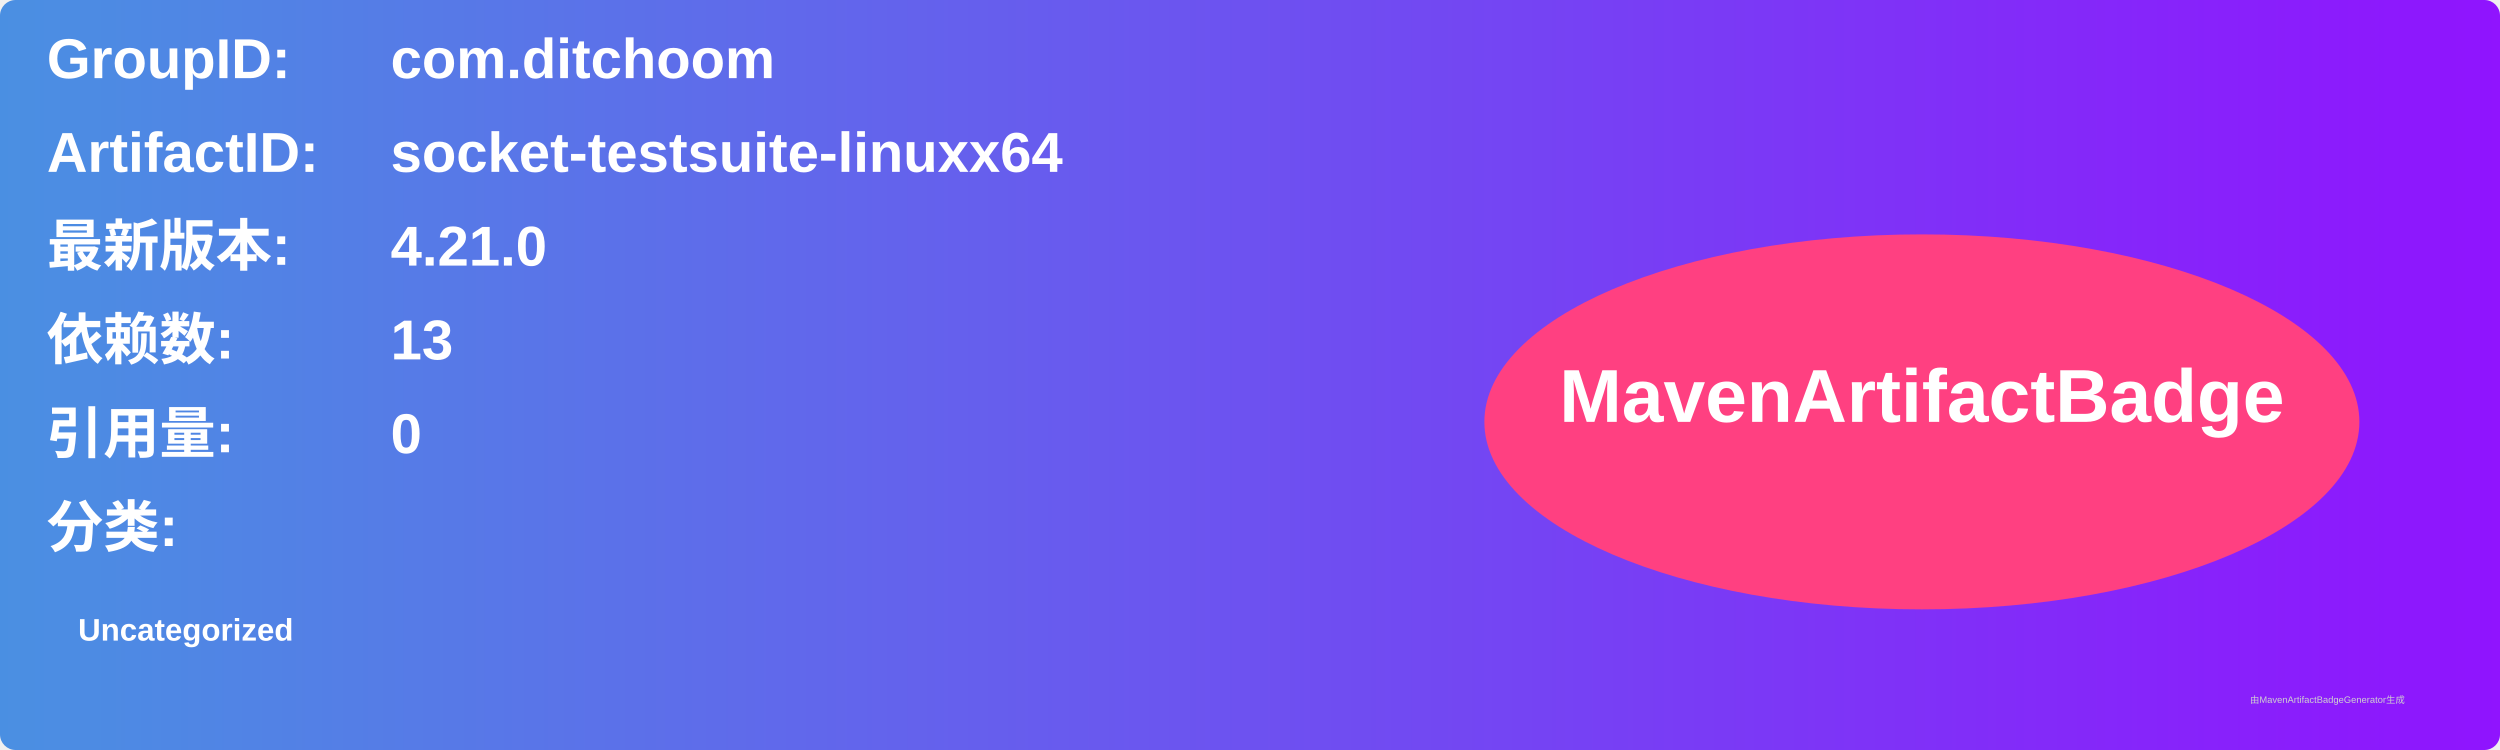
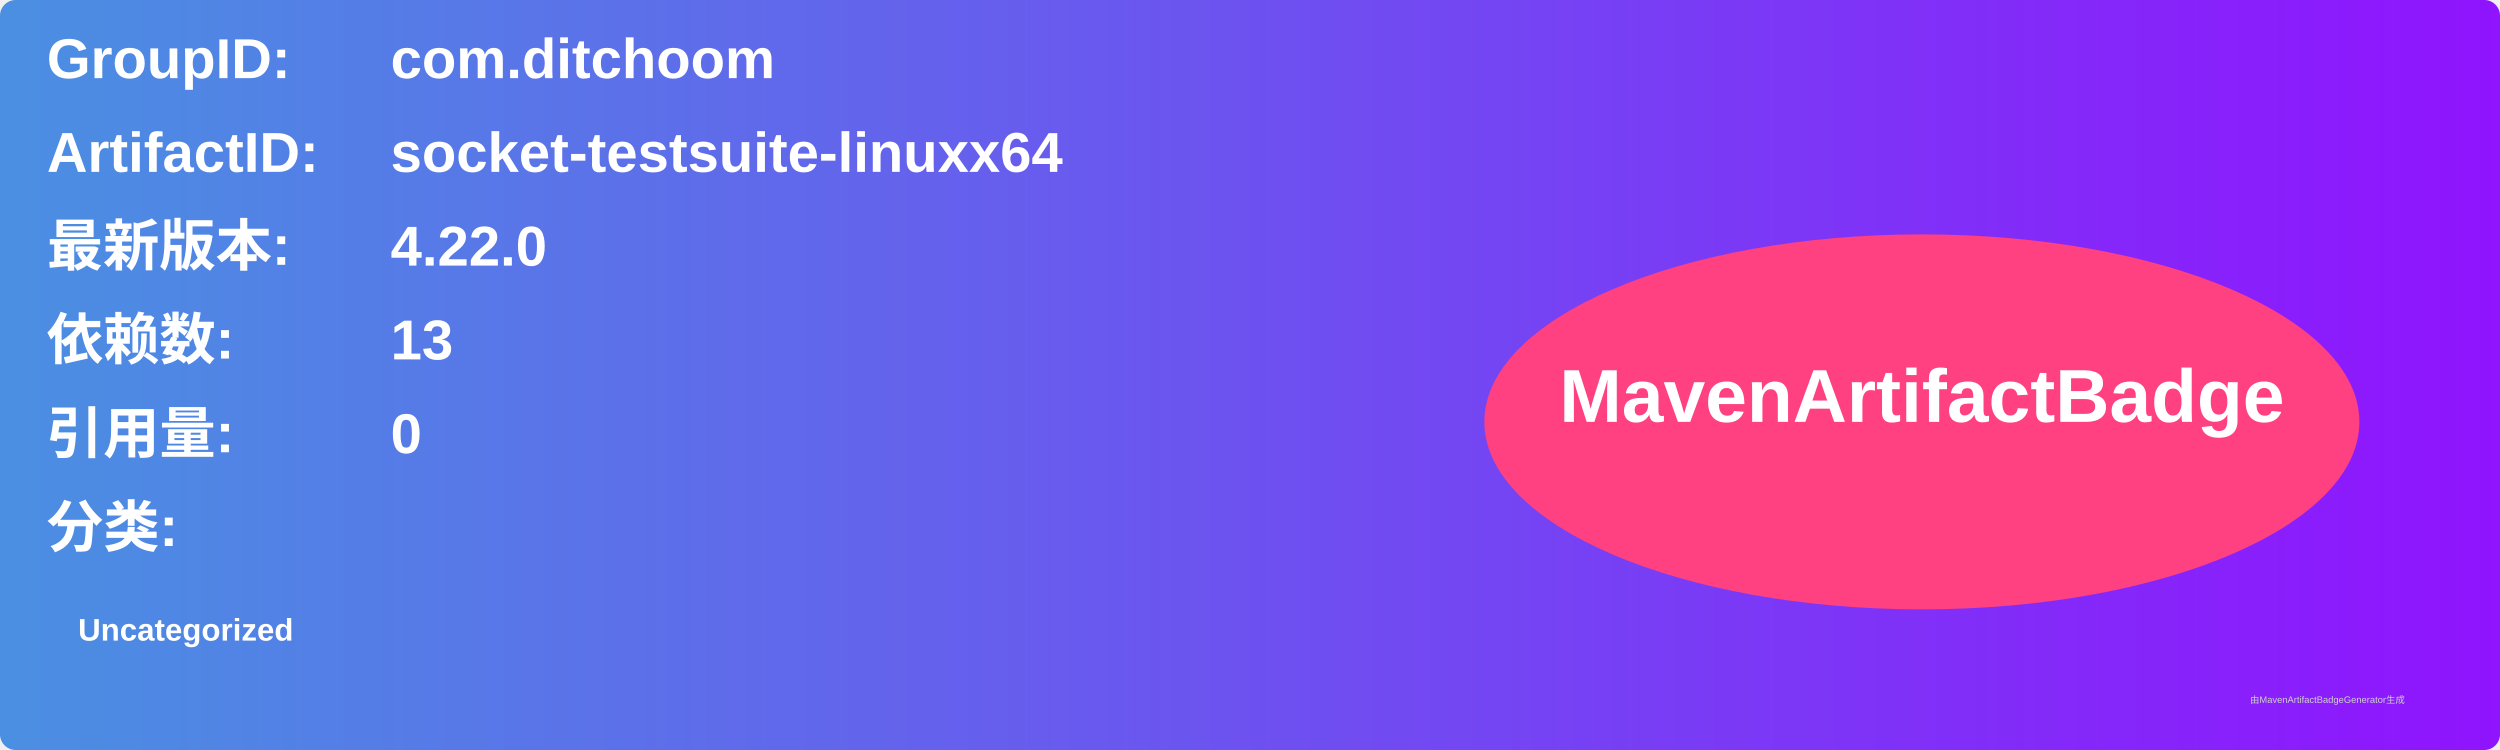
<svg xmlns="http://www.w3.org/2000/svg" width="800" height="240" viewBox="0 0 800 240">
  <linearGradient id="grad" x1="0%" y1="0%" x2="100%" y2="0%">
    <stop offset="0%" stop-color="#4a90e2" />
    <stop offset="100%" stop-color="#9013fe" />
  </linearGradient>
  <rect width="100%" height="100%" rx="5" ry="5" fill="url(#grad)" />
  <g transform="translate(15, 15)">
    <text x="0" y="10" font-family="Arial" font-size="18" fill="white" font-weight="bold" width="260">GroupID:</text>
    <text x="110" y="10" font-family="Arial" font-size="18" fill="white" font-weight="bold" width="460">com.ditchoom</text>
    <text x="0" y="40" font-family="Arial" font-size="18" fill="white" font-weight="bold" width="260">ArtifactID:</text>
    <text x="110" y="40" font-family="Arial" font-size="18" fill="white" font-weight="bold" width="460">socket-testsuite-linuxx64</text>
    <text x="0" y="70" font-family="Arial" font-size="18" fill="white" font-weight="bold">最新版本:</text>
    <text x="110" y="70" font-family="Arial" font-size="18" fill="white" font-weight="bold">
-       <tspan font-weight="bold">4.21.0</tspan>
+       <tspan font-weight="bold">4.22.0</tspan>
    </text>
    <text x="0" y="100" font-family="Arial" font-size="18" fill="white" font-weight="bold">依赖数: </text>
    <text x="110" y="100" font-family="Arial" font-size="18" fill="white">
      <tspan font-weight="bold">13</tspan>
    </text>
    <text x="0" y="130" font-family="Arial" font-size="18" fill="white" font-weight="bold">引用量: </text>
    <text x="110" y="130" font-family="Arial" font-size="18" fill="white">
      <tspan font-weight="bold">0</tspan>
    </text>
    <text x="0" y="160" font-family="Arial" font-size="18" fill="white" font-weight="bold">分类:</text>
    <text x="10" y="190" font-family="Arial" font-size="10" fill="white">
      <tspan font-weight="bold">Uncategorized</tspan>
    </text>
    <ellipse cx="600" cy="120" rx="140" ry="60" fill="#ff4081" />
    <text x="600" y="120" text-anchor="middle" font-family="Arial" font-size="24" fill="white" font-weight="bold">MavenArtifactBadge</text>
  </g>
  <text x="720" y="225" font-family="Arial" font-size="3" fill="#d0d0d0">由MavenArtifactBadgeGenerator生成</text>
</svg>
